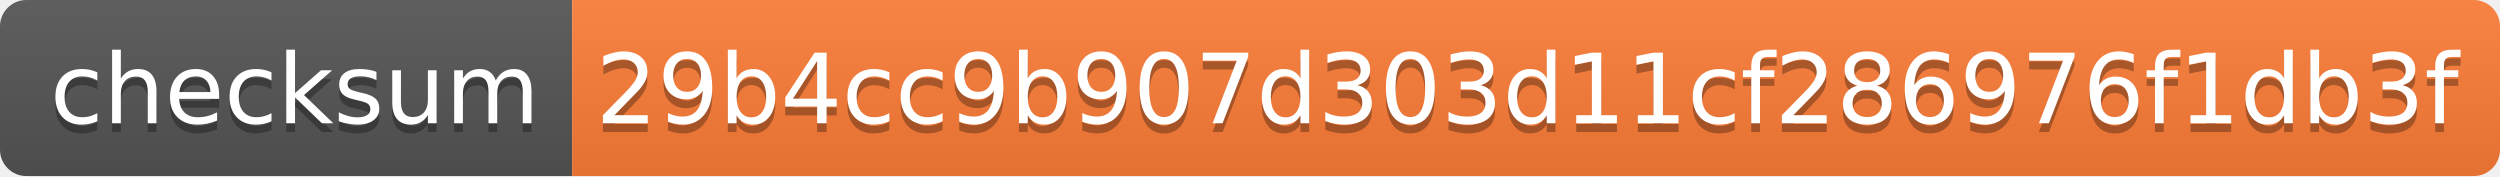
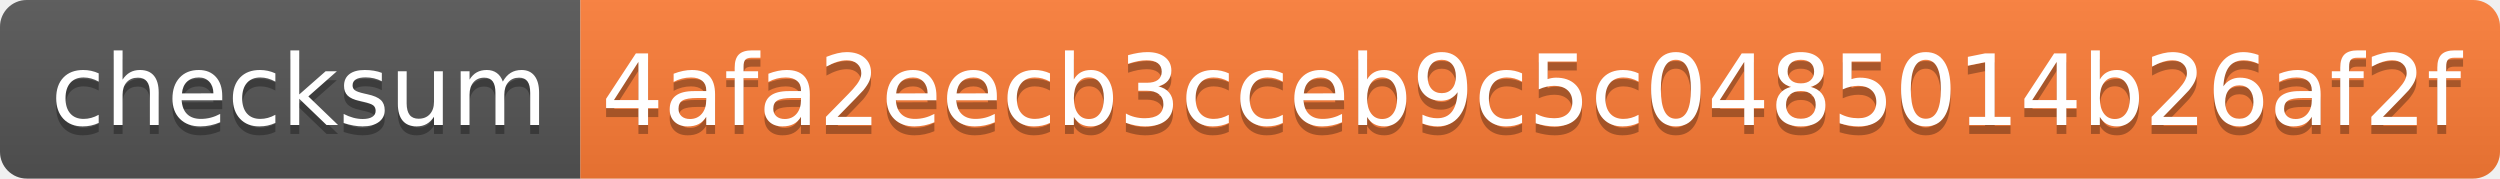
- <svg xmlns="http://www.w3.org/2000/svg" width="284" height="20" role="img" aria-label="checksum: 29b4cc9b907d303d11cf286976f1db3f">
+ <svg xmlns="http://www.w3.org/2000/svg" width="280" height="20" role="img" aria-label="checksum: 4afa2eecb3cceb9c5c0485014b26af2f">
  <linearGradient id="s" x2="0" y2="100%">
    <stop offset="0" stop-color="#bbb" stop-opacity=".1" />
    <stop offset="1" stop-opacity=".1" />
  </linearGradient>
  <clipPath id="r">
-     <rect width="284" height="20" rx="3" fill="#fff" />
+     <rect width="280" height="20" rx="3" fill="#fff" />
  </clipPath>
  <g clip-path="url(#r)">
    <rect width="65" height="20" fill="#555" />
-     <rect x="65" width="219" height="20" fill="#fe7d37" />
-     <rect width="284" height="20" fill="url(#s)" />
+     <rect x="65" width="215" height="20" fill="#fe7d37" />
+     <rect width="280" height="20" fill="url(#s)" />
  </g>
  <g fill="#fff" text-anchor="middle" font-family="Verdana,Geneva,DejaVu Sans,sans-serif" text-rendering="geometricPrecision" font-size="110">
    <text aria-hidden="true" x="335" y="150" fill="#010101" fill-opacity=".3" transform="scale(.1)" textLength="550">checksum</text>
    <text x="335" y="140" transform="scale(.1)" fill="#fff" textLength="550">checksum</text>
-     <text aria-hidden="true" x="1735" y="150" fill="#010101" fill-opacity=".3" transform="scale(.1)" textLength="2090">29b4cc9b907d303d11cf286976f1db3f</text>
-     <text x="1735" y="140" transform="scale(.1)" fill="#fff" textLength="2090">29b4cc9b907d303d11cf286976f1db3f</text>
+     <text aria-hidden="true" x="1715" y="150" fill="#010101" fill-opacity=".3" transform="scale(.1)" textLength="2050">4afa2eecb3cceb9c5c0485014b26af2f</text>
+     <text x="1715" y="140" transform="scale(.1)" fill="#fff" textLength="2050">4afa2eecb3cceb9c5c0485014b26af2f</text>
  </g>
</svg>
